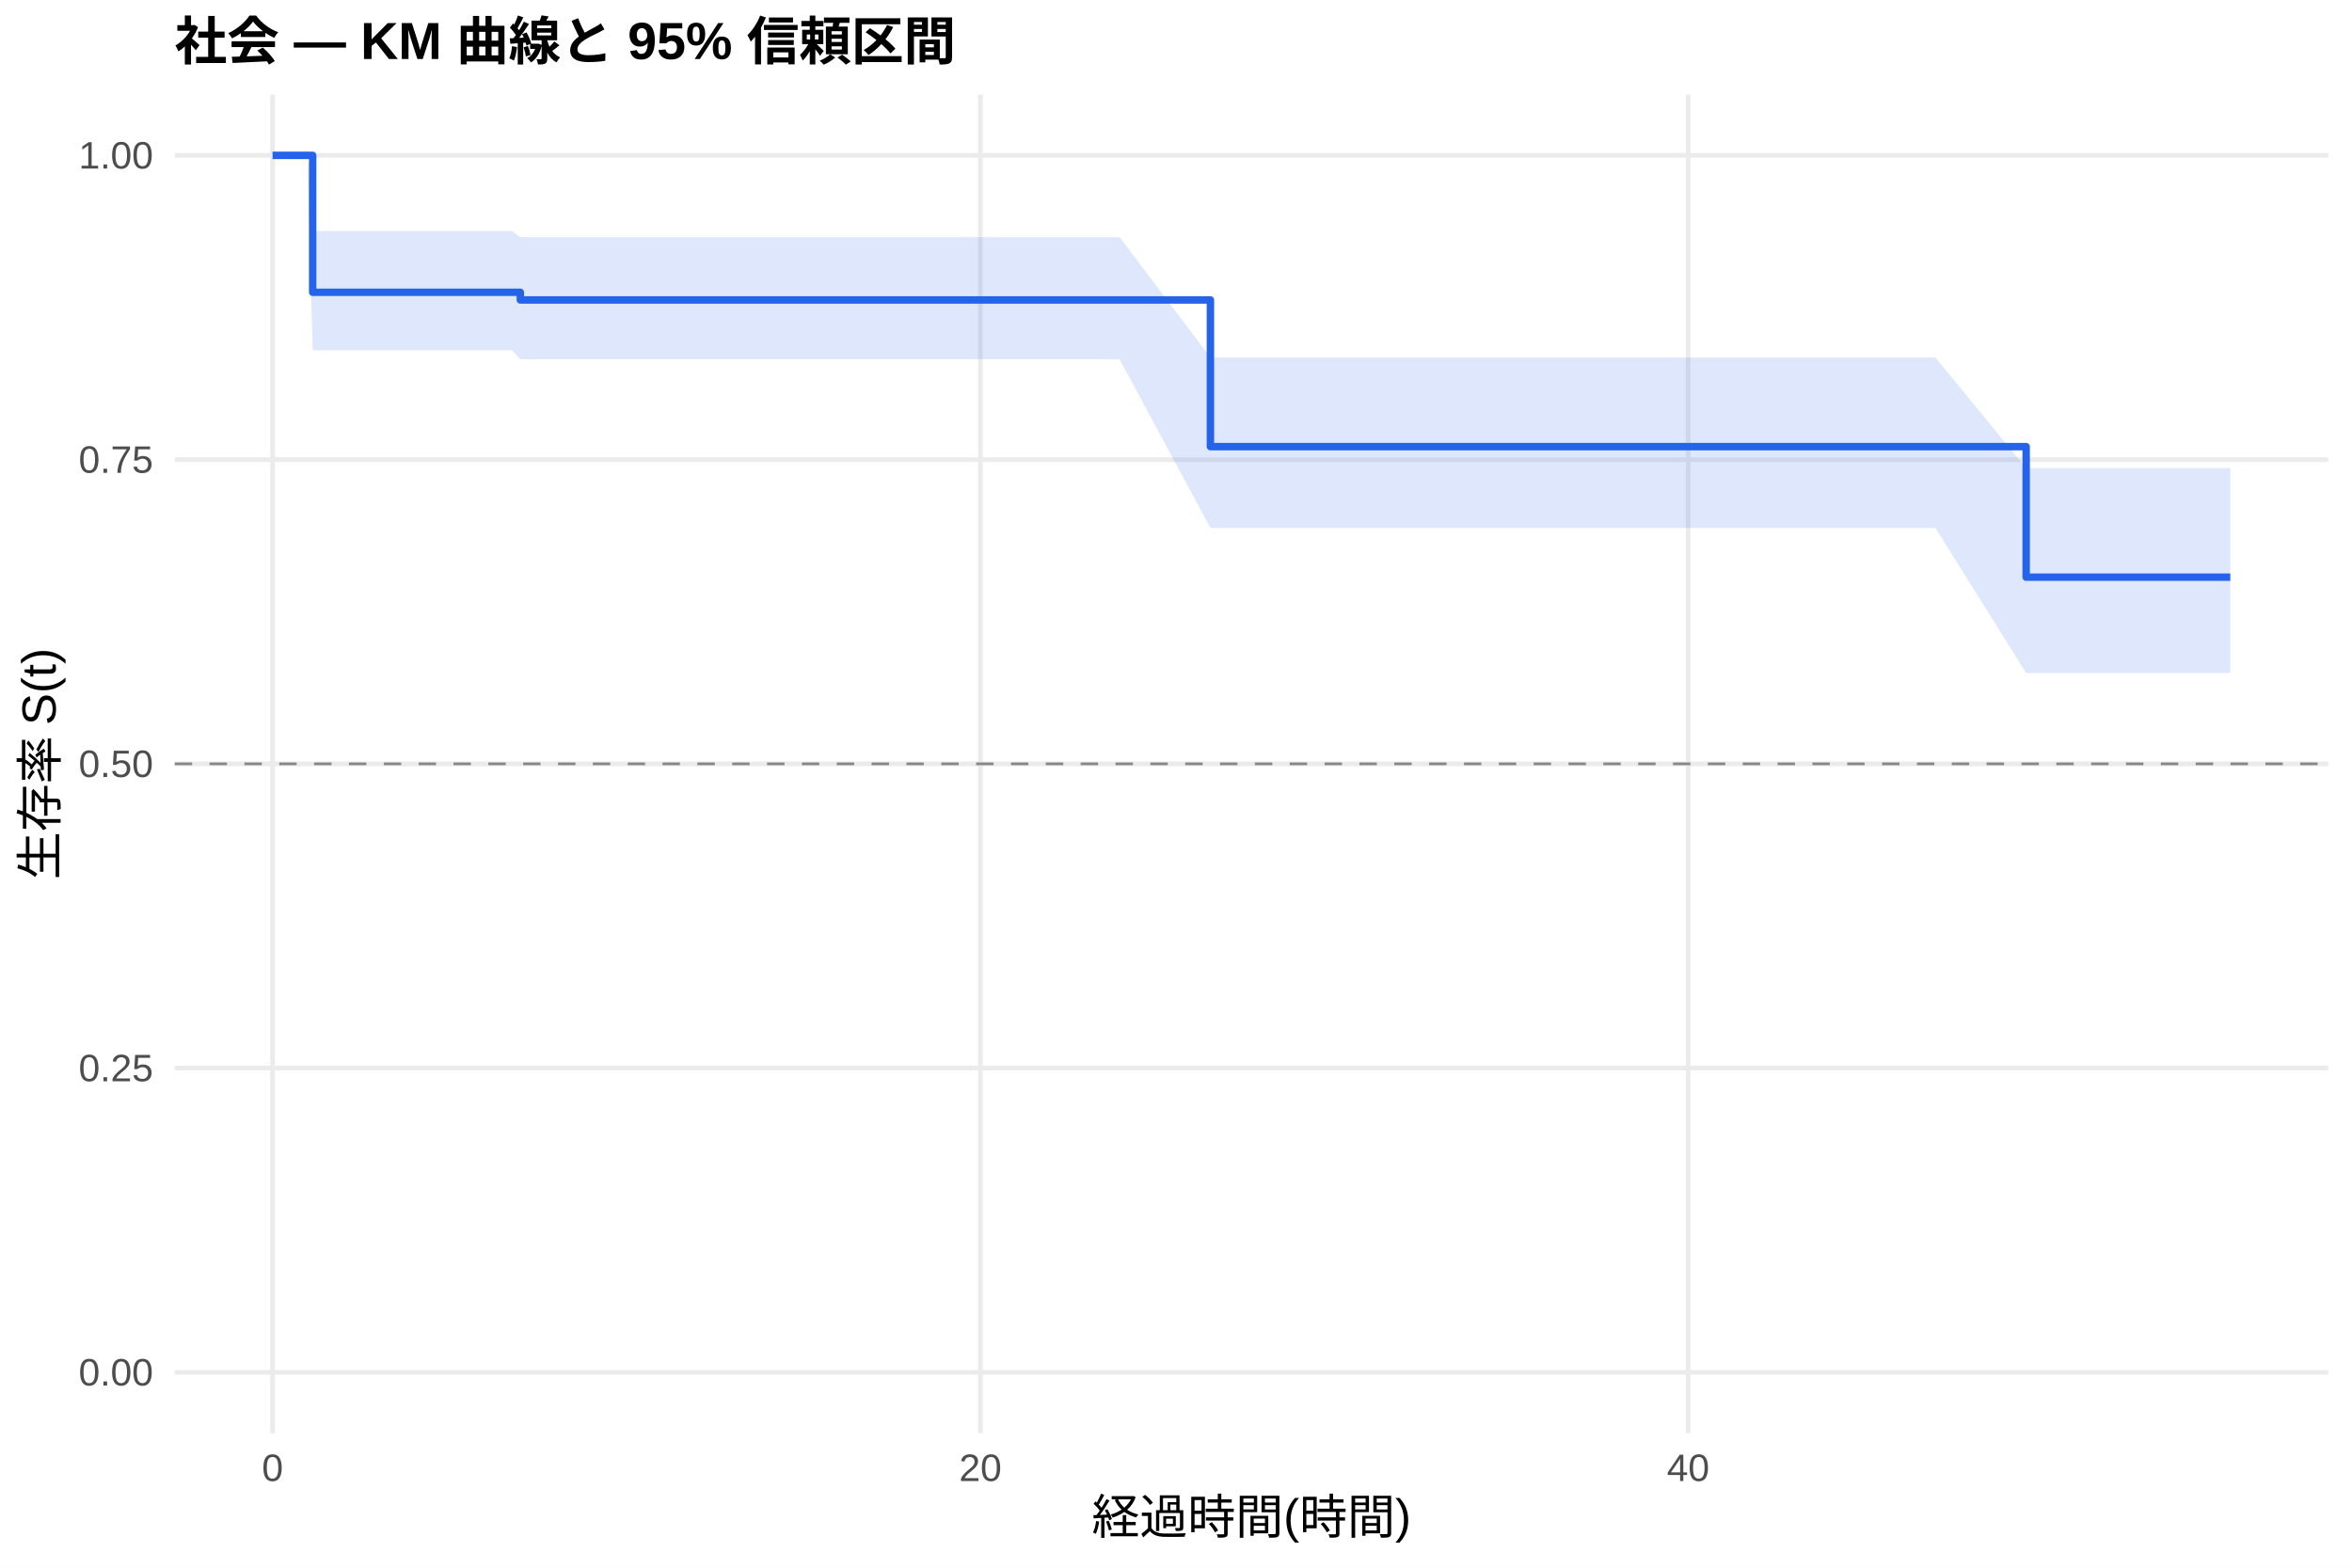
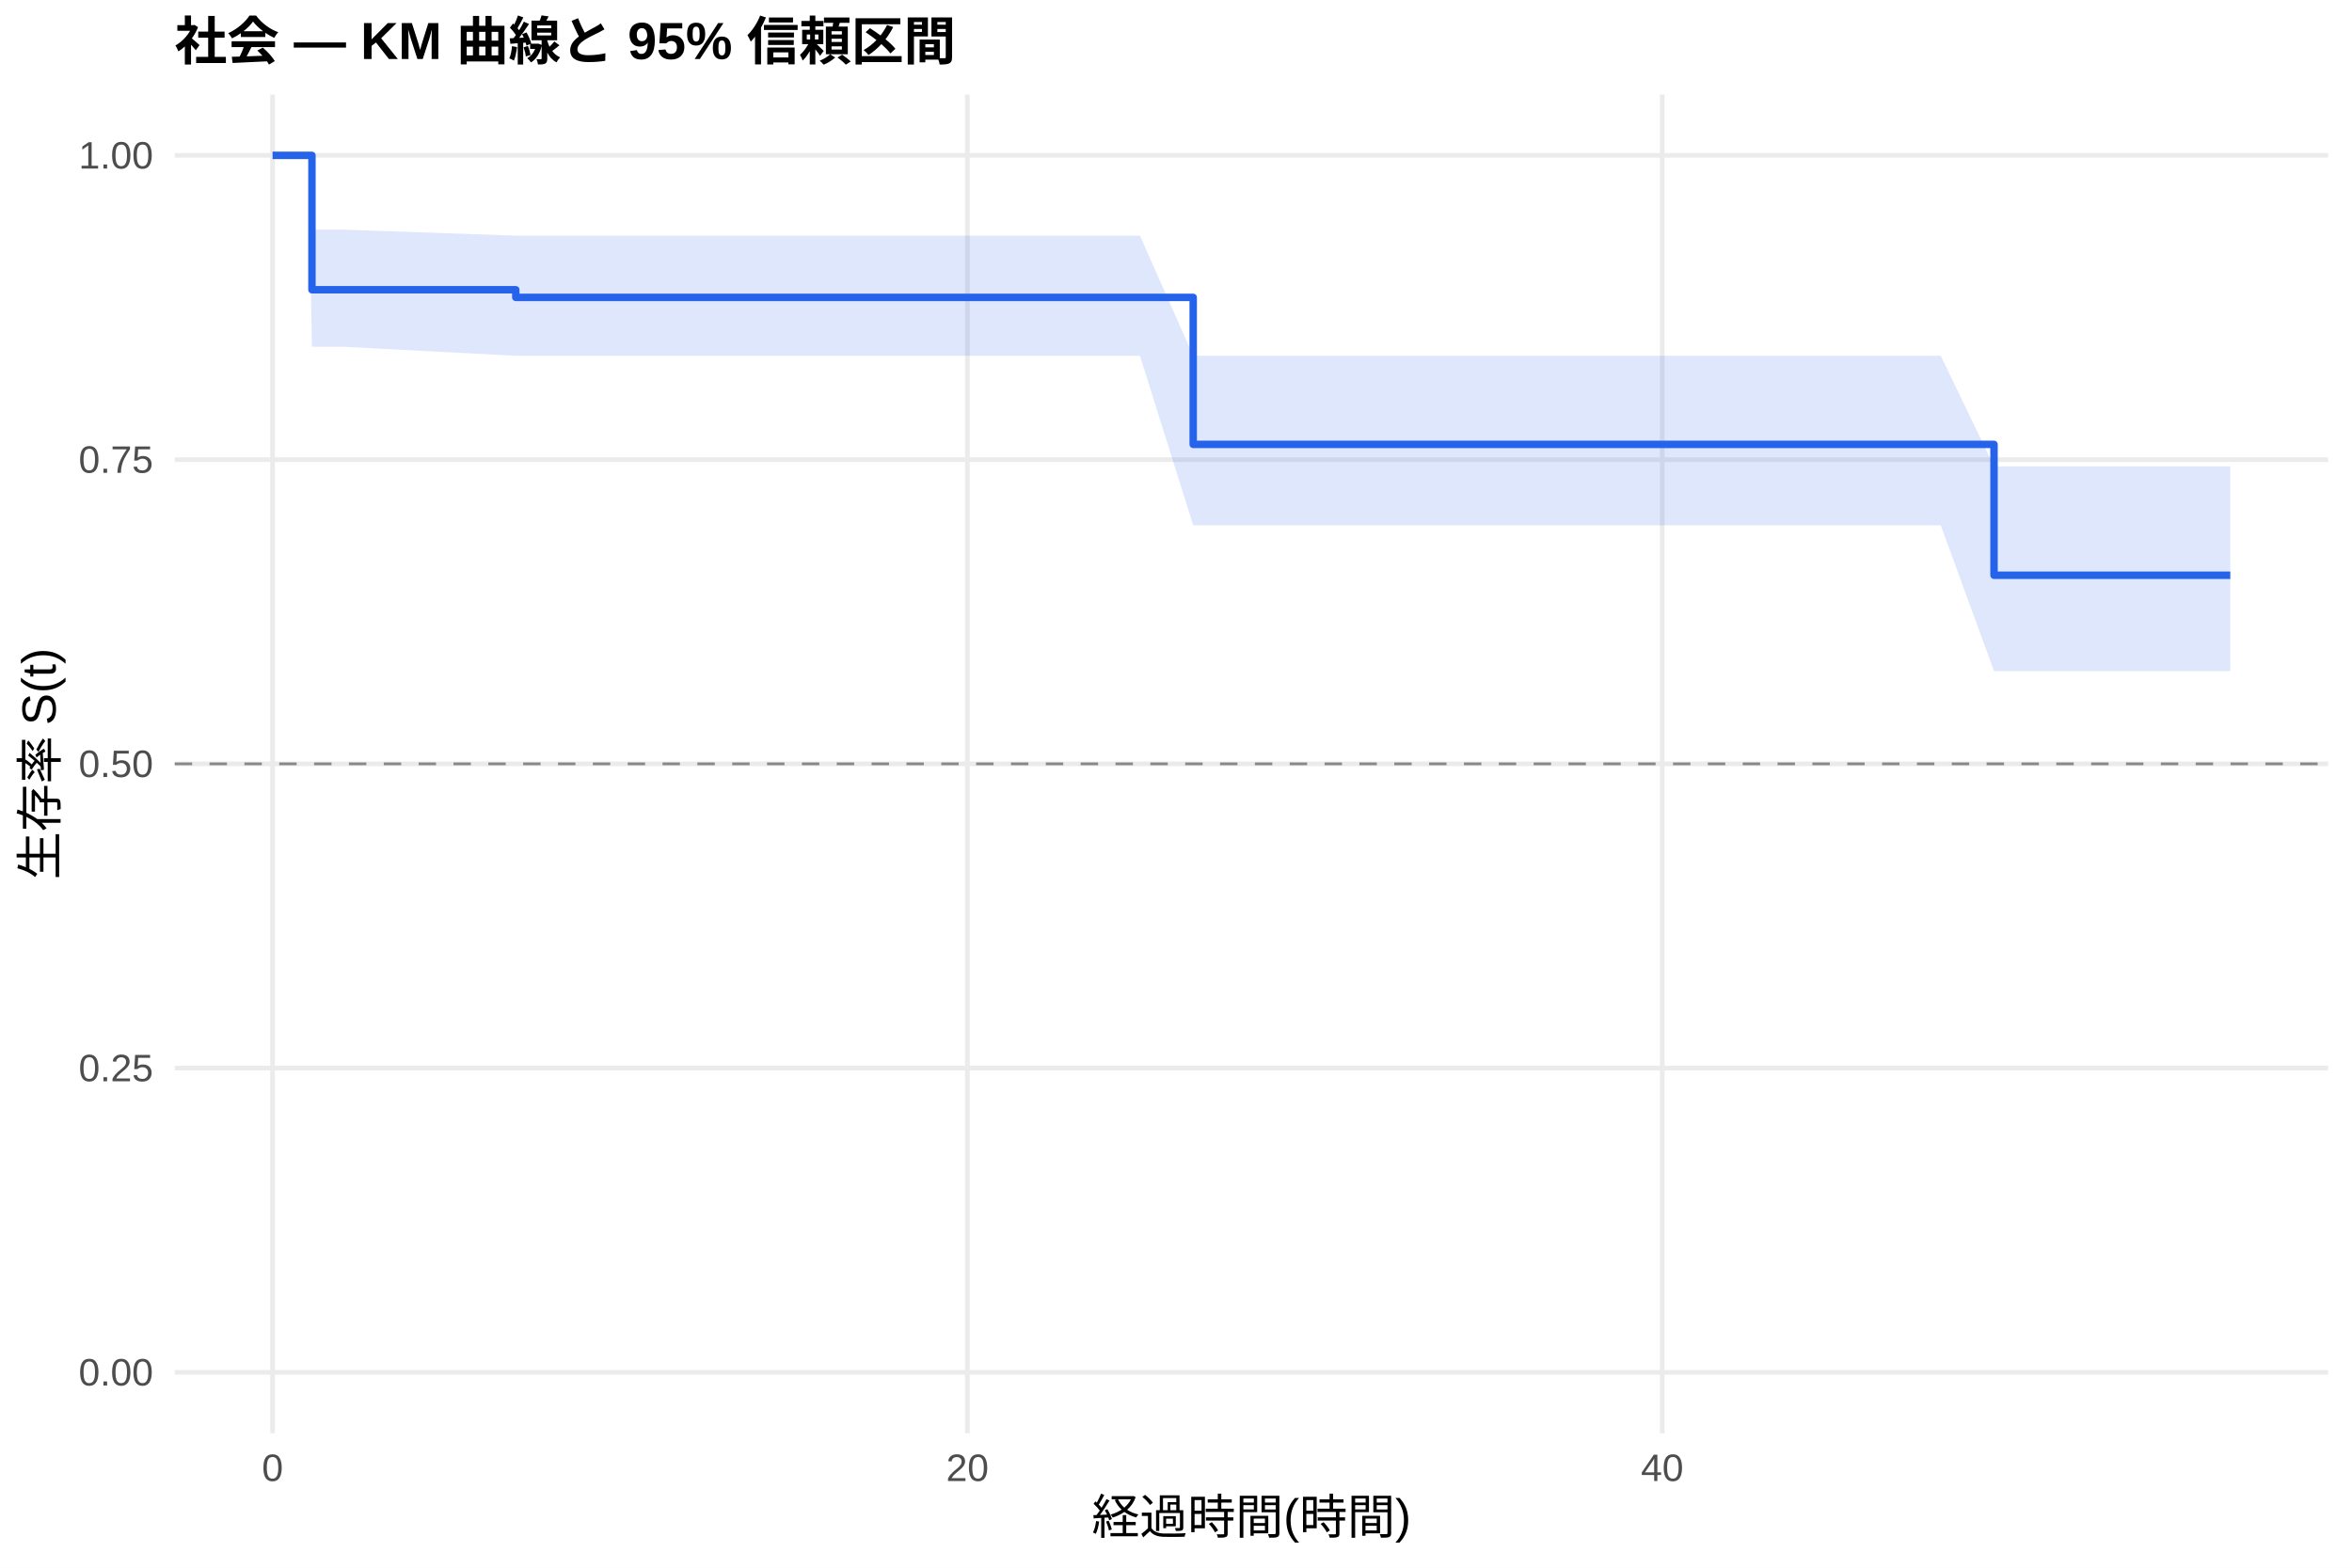
<svg xmlns="http://www.w3.org/2000/svg" width="540.00pt" height="360.00pt" viewBox="0 0 540.00 360.00">
  <g class="svglite">
    <defs>
      <style type="text/css">
    .svglite line, .svglite polyline, .svglite polygon, .svglite path, .svglite rect, .svglite circle {
      fill: none;
      stroke: #000000;
      stroke-linecap: round;
      stroke-linejoin: round;
      stroke-miterlimit: 10.00;
    }
    .svglite text {
      white-space: pre;
    }
    .svglite g.glyphgroup path {
      fill: inherit;
      stroke: none;
    }
  </style>
    </defs>
    <rect width="100%" height="100%" style="stroke: none; fill: #FFFFFF;" />
    <defs>
      <clipPath id="cpMC4wMHw1NDAuMDB8MC4wMHwzNjAuMDA=">
        <rect x="0.00" y="0.00" width="540.00" height="360.00" />
      </clipPath>
    </defs>
    <g clip-path="url(#cpMC4wMHw1NDAuMDB8MC4wMHwzNjAuMDA=)">
      <rect x="0" y="0.00" width="540.00" height="360.00" style="stroke-width: 1.07; stroke: none; fill: #FFFFFF;" />
    </g>
    <defs>
      <clipPath id="cpNDAuMTF8NTM0LjUyfDIxLjcxfDMyOS4xMg==">
        <rect x="40.11" y="21.71" width="494.41" height="307.41" />
      </clipPath>
    </defs>
    <g clip-path="url(#cpNDAuMTF8NTM0LjUyfDIxLjcxfDMyOS4xMg==)">
      <polyline points="40.11,315.14 534.52,315.14 " style="stroke-width: 1.07; stroke: #EBEBEB; stroke-linecap: butt;" />
      <polyline points="40.11,245.28 534.52,245.28 " style="stroke-width: 1.07; stroke: #EBEBEB; stroke-linecap: butt;" />
      <polyline points="40.11,175.41 534.52,175.41 " style="stroke-width: 1.07; stroke: #EBEBEB; stroke-linecap: butt;" />
      <polyline points="40.11,105.55 534.52,105.55 " style="stroke-width: 1.07; stroke: #EBEBEB; stroke-linecap: butt;" />
      <polyline points="40.11,35.68 534.52,35.68 " style="stroke-width: 1.07; stroke: #EBEBEB; stroke-linecap: butt;" />
      <polyline points="62.58,329.12 62.58,21.71 " style="stroke-width: 1.07; stroke: #EBEBEB; stroke-linecap: butt;" />
-       <polyline points="225.09,329.12 225.09,21.71 " style="stroke-width: 1.07; stroke: #EBEBEB; stroke-linecap: butt;" />
-       <polyline points="387.59,329.12 387.59,21.71 " style="stroke-width: 1.07; stroke: #EBEBEB; stroke-linecap: butt;" />
-       <polygon points="62.58,35.68 70.57,35.68 71.79,53.05 117.56,53.05 119.46,54.46 131.38,54.46 143.57,54.46 151.15,54.46 158.19,54.46 173.76,54.46 180.67,54.46 191.37,54.46 198.68,54.46 222.52,54.46 248.92,54.46 257.05,54.46 277.90,82.10 279.26,82.10 326.38,82.10 338.44,82.10 346.02,82.10 353.47,82.10 360.92,82.10 369.04,82.10 375.81,82.10 386.78,82.10 393.96,82.10 407.64,82.10 436.62,82.10 444.34,82.10 465.19,107.49 512.05,107.49 512.05,154.56 465.19,154.56 444.34,121.22 436.62,121.22 407.64,121.22 393.96,121.22 386.78,121.22 375.81,121.22 369.04,121.22 360.92,121.22 353.47,121.22 346.02,121.22 338.44,121.22 326.38,121.22 279.26,121.22 277.90,121.22 257.05,82.50 248.92,82.50 222.52,82.50 198.68,82.50 191.37,82.50 180.67,82.50 173.76,82.50 158.19,82.50 151.15,82.50 143.57,82.50 131.38,82.50 119.46,82.50 117.56,80.43 71.79,80.43 70.57,35.68 62.58,35.68 " style="stroke-width: 0.00; stroke: none; stroke-linecap: butt; fill: #2563EB; fill-opacity: 0.15;" />
-       <polyline points="62.58,35.68 70.57,35.68 71.79,53.05 117.56,53.05 119.46,54.46 131.38,54.46 143.57,54.46 151.15,54.46 158.19,54.46 173.76,54.46 180.67,54.46 191.37,54.46 198.68,54.46 222.52,54.46 248.92,54.46 257.05,54.46 277.90,82.10 279.26,82.10 326.38,82.10 338.44,82.10 346.02,82.10 353.47,82.10 360.92,82.10 369.04,82.10 375.81,82.10 386.78,82.10 393.96,82.10 407.64,82.10 436.62,82.10 444.34,82.10 465.19,107.49 512.05,107.49 " style="stroke-width: 1.07; stroke: none; stroke-linecap: butt;" />
-       <polyline points="512.05,154.56 465.19,154.56 444.34,121.22 436.62,121.22 407.64,121.22 393.96,121.22 386.78,121.22 375.81,121.22 369.04,121.22 360.92,121.22 353.47,121.22 346.02,121.22 338.44,121.22 326.38,121.22 279.26,121.22 277.90,121.22 257.05,82.50 248.92,82.50 222.52,82.50 198.68,82.50 191.37,82.50 180.67,82.50 173.76,82.50 158.19,82.50 151.15,82.50 143.57,82.50 131.38,82.50 119.46,82.50 117.56,80.43 71.79,80.43 70.57,35.68 62.58,35.68 " style="stroke-width: 1.07; stroke: none; stroke-linecap: butt;" />
-       <polyline points="62.58,35.68 70.57,35.68 70.57,35.68 71.79,35.68 71.79,67.12 117.56,67.12 117.56,67.12 119.46,67.12 119.46,68.88 131.38,68.88 131.38,68.88 143.57,68.88 143.57,68.88 151.15,68.88 151.15,68.88 158.19,68.88 158.19,68.88 173.76,68.88 173.76,68.88 180.67,68.88 180.67,68.88 191.37,68.88 191.37,68.88 198.68,68.88 198.68,68.88 222.52,68.88 222.52,68.88 248.92,68.88 248.92,68.88 257.05,68.88 257.05,68.88 277.90,68.88 277.90,102.56 279.26,102.56 279.26,102.56 326.38,102.56 326.38,102.56 338.44,102.56 338.44,102.56 346.02,102.56 346.02,102.56 353.47,102.56 353.47,102.56 360.92,102.56 360.92,102.56 369.04,102.56 369.04,102.56 375.81,102.56 375.81,102.56 386.78,102.56 386.78,102.56 393.96,102.56 393.96,102.56 407.64,102.56 407.64,102.56 436.62,102.56 436.62,102.56 444.34,102.56 444.34,102.56 465.19,102.56 465.19,132.54 512.05,132.54 512.05,132.54 " style="stroke-width: 1.71; stroke: #2563EB; stroke-linecap: butt;" />
+       <polyline points="222.11,329.12 222.11,21.71 " style="stroke-width: 1.07; stroke: #EBEBEB; stroke-linecap: butt;" />
+       <polyline points="381.63,329.12 381.63,21.71 " style="stroke-width: 1.07; stroke: #EBEBEB; stroke-linecap: butt;" />
+       <polygon points="62.58,35.68 70.83,35.68 71.62,52.73 78.67,52.73 118.42,54.12 124.80,54.12 138.36,54.12 150.32,54.12 157.77,54.12 164.68,54.12 179.97,54.12 186.75,54.12 197.25,54.12 204.43,54.12 227.83,54.12 253.75,54.12 261.72,54.12 273.95,81.70 283.53,81.70 329.79,81.70 341.62,81.70 349.06,81.70 356.38,81.70 363.69,81.70 371.66,81.70 378.31,81.70 389.08,81.70 396.13,81.70 409.55,81.70 438.00,81.70 445.58,81.70 457.81,107.09 512.05,107.09 512.05,154.11 457.81,154.11 445.58,120.63 438.00,120.63 409.55,120.63 396.13,120.63 389.08,120.63 378.31,120.63 371.66,120.63 363.69,120.63 356.38,120.63 349.06,120.63 341.62,120.63 329.79,120.63 283.53,120.63 273.95,120.63 261.72,81.70 253.75,81.70 227.83,81.70 204.43,81.70 197.25,81.70 186.75,81.70 179.97,81.70 164.68,81.70 157.77,81.70 150.32,81.70 138.36,81.70 124.80,81.70 118.42,81.70 78.67,79.63 71.62,79.63 70.83,35.68 62.58,35.68 " style="stroke-width: 0.00; stroke: none; stroke-linecap: butt; fill: #2563EB; fill-opacity: 0.15;" />
+       <polyline points="62.58,35.68 70.83,35.68 71.62,52.73 78.67,52.73 118.42,54.12 124.80,54.12 138.36,54.12 150.32,54.12 157.77,54.12 164.68,54.12 179.97,54.12 186.75,54.12 197.25,54.12 204.43,54.12 227.83,54.12 253.75,54.12 261.72,54.12 273.95,81.70 283.53,81.70 329.79,81.70 341.62,81.70 349.06,81.70 356.38,81.70 363.69,81.70 371.66,81.70 378.31,81.70 389.08,81.70 396.13,81.70 409.55,81.70 438.00,81.70 445.58,81.70 457.81,107.09 512.05,107.09 " style="stroke-width: 1.07; stroke: none; stroke-linecap: butt;" />
+       <polyline points="512.05,154.11 457.81,154.11 445.58,120.63 438.00,120.63 409.55,120.63 396.13,120.63 389.08,120.63 378.31,120.63 371.66,120.63 363.69,120.63 356.38,120.63 349.06,120.63 341.62,120.63 329.79,120.63 283.53,120.63 273.95,120.63 261.72,81.70 253.75,81.70 227.83,81.70 204.43,81.70 197.25,81.70 186.75,81.70 179.97,81.70 164.68,81.70 157.77,81.70 150.32,81.70 138.36,81.70 124.80,81.70 118.42,81.70 78.67,79.63 71.62,79.63 70.83,35.68 62.58,35.68 " style="stroke-width: 1.07; stroke: none; stroke-linecap: butt;" />
+       <polyline points="62.58,35.68 70.83,35.68 70.83,35.68 71.62,35.68 71.62,66.54 78.67,66.54 78.67,66.54 118.42,66.54 118.42,68.29 124.80,68.29 124.80,68.29 138.36,68.29 138.36,68.29 150.32,68.29 150.32,68.29 157.77,68.29 157.77,68.29 164.68,68.29 164.68,68.29 179.97,68.29 179.97,68.29 186.75,68.29 186.75,68.29 197.25,68.29 197.25,68.29 204.43,68.29 204.43,68.29 227.83,68.29 227.83,68.29 253.75,68.29 253.75,68.29 261.72,68.29 261.72,68.29 273.95,68.29 273.95,102.05 283.53,102.05 283.53,102.05 329.79,102.05 329.79,102.05 341.62,102.05 341.62,102.05 349.06,102.05 349.06,102.05 356.38,102.05 356.38,102.05 363.69,102.05 363.69,102.05 371.66,102.05 371.66,102.05 378.31,102.05 378.31,102.05 389.08,102.05 389.08,102.05 396.13,102.05 396.13,102.05 409.55,102.05 409.55,102.05 438.00,102.05 438.00,102.05 445.58,102.05 445.58,102.05 457.81,102.05 457.81,132.10 512.05,132.10 512.05,132.10 " style="stroke-width: 1.71; stroke: #2563EB; stroke-linecap: butt;" />
      <line x1="40.11" y1="175.41" x2="534.52" y2="175.41" style="stroke-width: 0.64; stroke: #888888; stroke-dasharray: 4.00,4.00; stroke-linecap: butt;" />
    </g>
    <g clip-path="url(#cpMC4wMHw1NDAuMDB8MC4wMHwzNjAuMDA=)">
      <text x="35.18" y="318.17" text-anchor="end" style="font-size: 8.80px;fill: #4D4D4D; font-family: &quot;Liberation Sans&quot;;" textLength="17.11px" lengthAdjust="spacingAndGlyphs">0.00</text>
      <text x="35.18" y="248.30" text-anchor="end" style="font-size: 8.80px;fill: #4D4D4D; font-family: &quot;Liberation Sans&quot;;" textLength="17.11px" lengthAdjust="spacingAndGlyphs">0.25</text>
      <text x="35.18" y="178.44" text-anchor="end" style="font-size: 8.80px;fill: #4D4D4D; font-family: &quot;Liberation Sans&quot;;" textLength="17.11px" lengthAdjust="spacingAndGlyphs">0.50</text>
      <text x="35.18" y="108.57" text-anchor="end" style="font-size: 8.80px;fill: #4D4D4D; font-family: &quot;Liberation Sans&quot;;" textLength="17.11px" lengthAdjust="spacingAndGlyphs">0.75</text>
      <text x="35.18" y="38.71" text-anchor="end" style="font-size: 8.80px;fill: #4D4D4D; font-family: &quot;Liberation Sans&quot;;" textLength="17.11px" lengthAdjust="spacingAndGlyphs">1.00</text>
      <text x="62.58" y="340.10" text-anchor="middle" style="font-size: 8.80px;fill: #4D4D4D; font-family: &quot;Liberation Sans&quot;;" textLength="4.89px" lengthAdjust="spacingAndGlyphs">0</text>
-       <text x="225.09" y="340.10" text-anchor="middle" style="font-size: 8.80px;fill: #4D4D4D; font-family: &quot;Liberation Sans&quot;;" textLength="9.78px" lengthAdjust="spacingAndGlyphs">20</text>
-       <text x="387.59" y="340.10" text-anchor="middle" style="font-size: 8.80px;fill: #4D4D4D; font-family: &quot;Liberation Sans&quot;;" textLength="9.78px" lengthAdjust="spacingAndGlyphs">40</text>
+       <text x="222.11" y="340.10" text-anchor="middle" style="font-size: 8.80px;fill: #4D4D4D; font-family: &quot;Liberation Sans&quot;;" textLength="9.78px" lengthAdjust="spacingAndGlyphs">20</text>
+       <text x="381.63" y="340.10" text-anchor="middle" style="font-size: 8.80px;fill: #4D4D4D; font-family: &quot;Liberation Sans&quot;;" textLength="9.78px" lengthAdjust="spacingAndGlyphs">40</text>
      <text x="287.32" y="352.24" text-anchor="middle" style="font-size: 11.00px; font-family: &quot;Liberation Sans&quot;;" textLength="73.31px" lengthAdjust="spacingAndGlyphs">経過時間(時間)</text>
      <text transform="translate(13.05,175.41) rotate(-90)" text-anchor="middle" style="font-size: 11.00px; font-family: &quot;Liberation Sans&quot;;" textLength="53.78px" lengthAdjust="spacingAndGlyphs">生存率 S(t)</text>
      <text x="40.11" y="13.74" style="font-size: 12.00px; font-weight: bold; font-family: &quot;Liberation Sans&quot;;" textLength="179.33px" lengthAdjust="spacingAndGlyphs">社会 — KM 曲線と 95% 信頼区間</text>
    </g>
  </g>
</svg>
